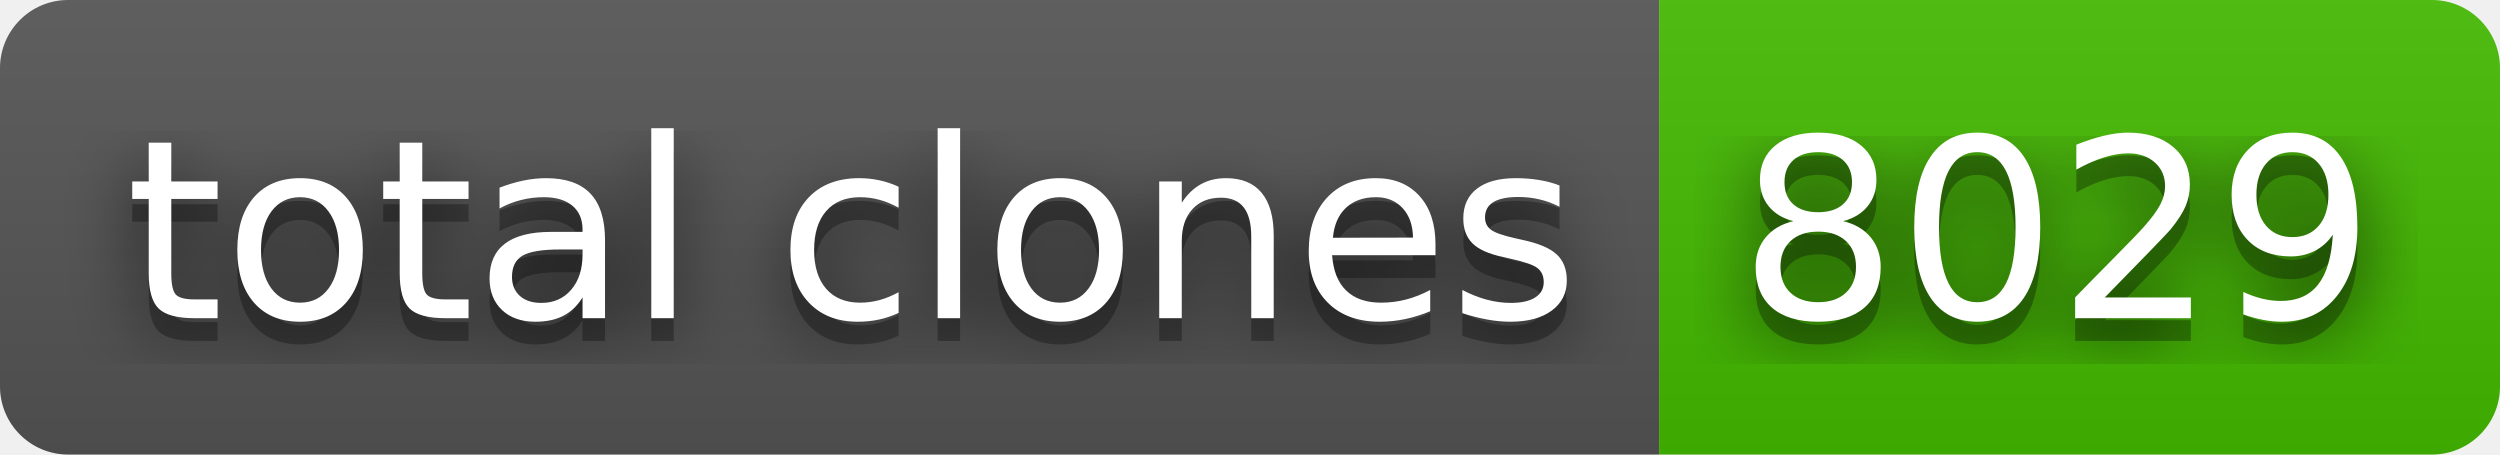
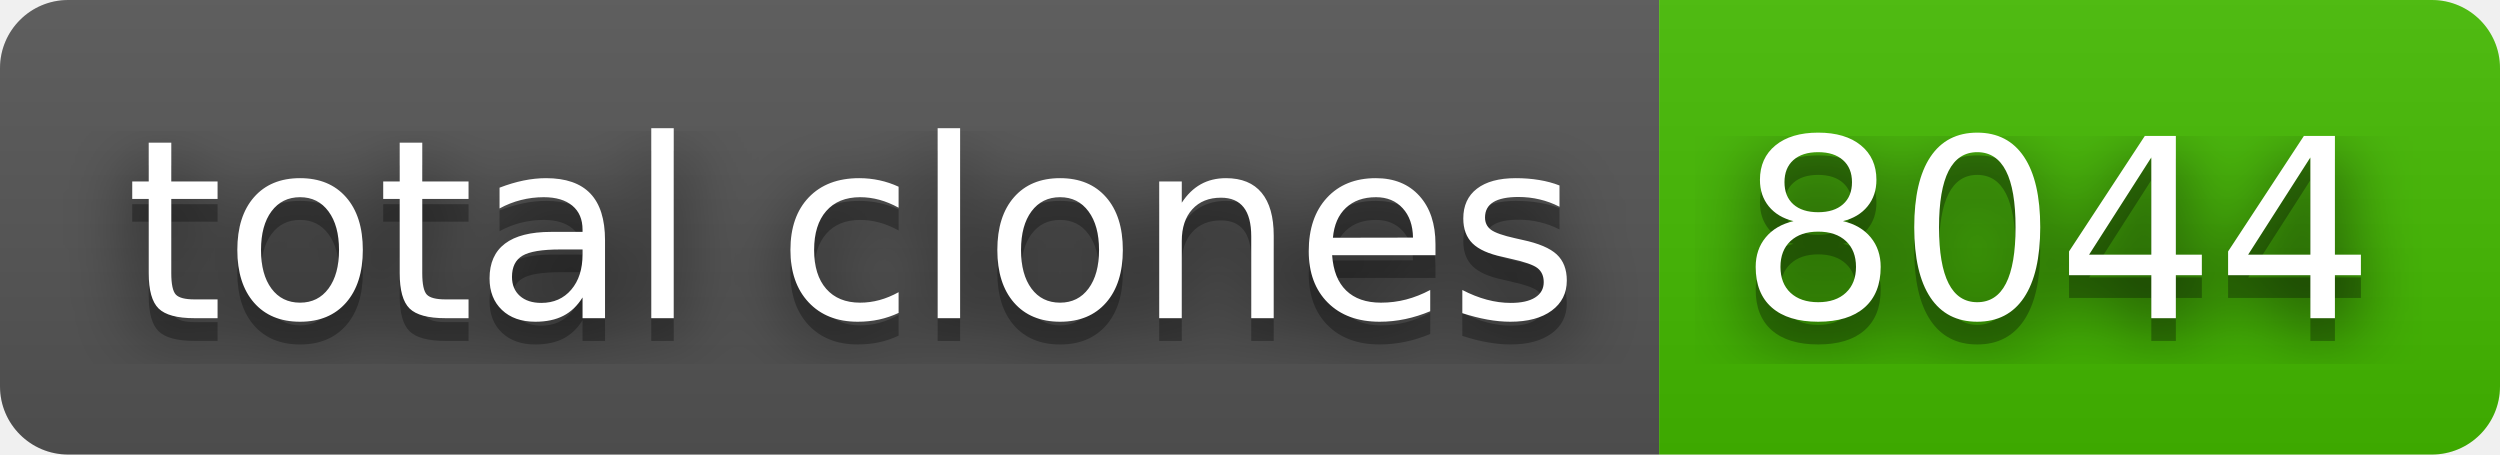
- <svg xmlns="http://www.w3.org/2000/svg" width="110" height="20" role="img" aria-label="total clones: 8029">
+ <svg xmlns="http://www.w3.org/2000/svg" width="110" height="20" role="img" aria-label="total clones: 8044">
  <filter id="blur">
    <feGaussianBlur stdDeviation="16" />
  </filter>
  <linearGradient id="s" x2="0" y2="100%">
    <stop offset="0" stop-color="#bbb" stop-opacity=".1" />
    <stop offset="1" stop-opacity=".1" />
  </linearGradient>
  <clipPath id="r">
    <rect width="110" height="20" rx="3" />
  </clipPath>
  <g clip-path="url(#r)">
    <rect width="73" height="20" fill="#555" />
    <rect x="73" width="37" height="20" fill="#4b0" />
    <rect width="110" height="20" fill="url(#s)" />
  </g>
  <g fill="#fff" text-anchor="middle" font-family="Verdana,Geneva,DejaVu Sans,sans-serif" text-rendering="geometricPrecision" font-size="110">
    <g transform="scale(.1)">
      <g aria-hidden="true" fill="#010101">
        <text x="375" y="150" fill-opacity=".8" filter="url(#blur)" textLength="630">total clones</text>
        <text x="375" y="150" fill-opacity=".3" textLength="630">total clones</text>
      </g>
      <text x="375" y="140" textLength="630">total clones</text>
    </g>
    <g transform="scale(.1)">
      <g aria-hidden="true" fill="#010101">
-         <text x="905" y="150" fill-opacity=".8" filter="url(#blur)" textLength="270">8029</text>
-         <text x="905" y="150" fill-opacity=".3" textLength="270">8029</text>
+         <text x="905" y="150" fill-opacity=".8" filter="url(#blur)" textLength="270">8044</text>
+         <text x="905" y="150" fill-opacity=".3" textLength="270">8044</text>
      </g>
-       <text x="905" y="140" textLength="270">8029</text>
+       <text x="905" y="140" textLength="270">8044</text>
    </g>
  </g>
</svg>
